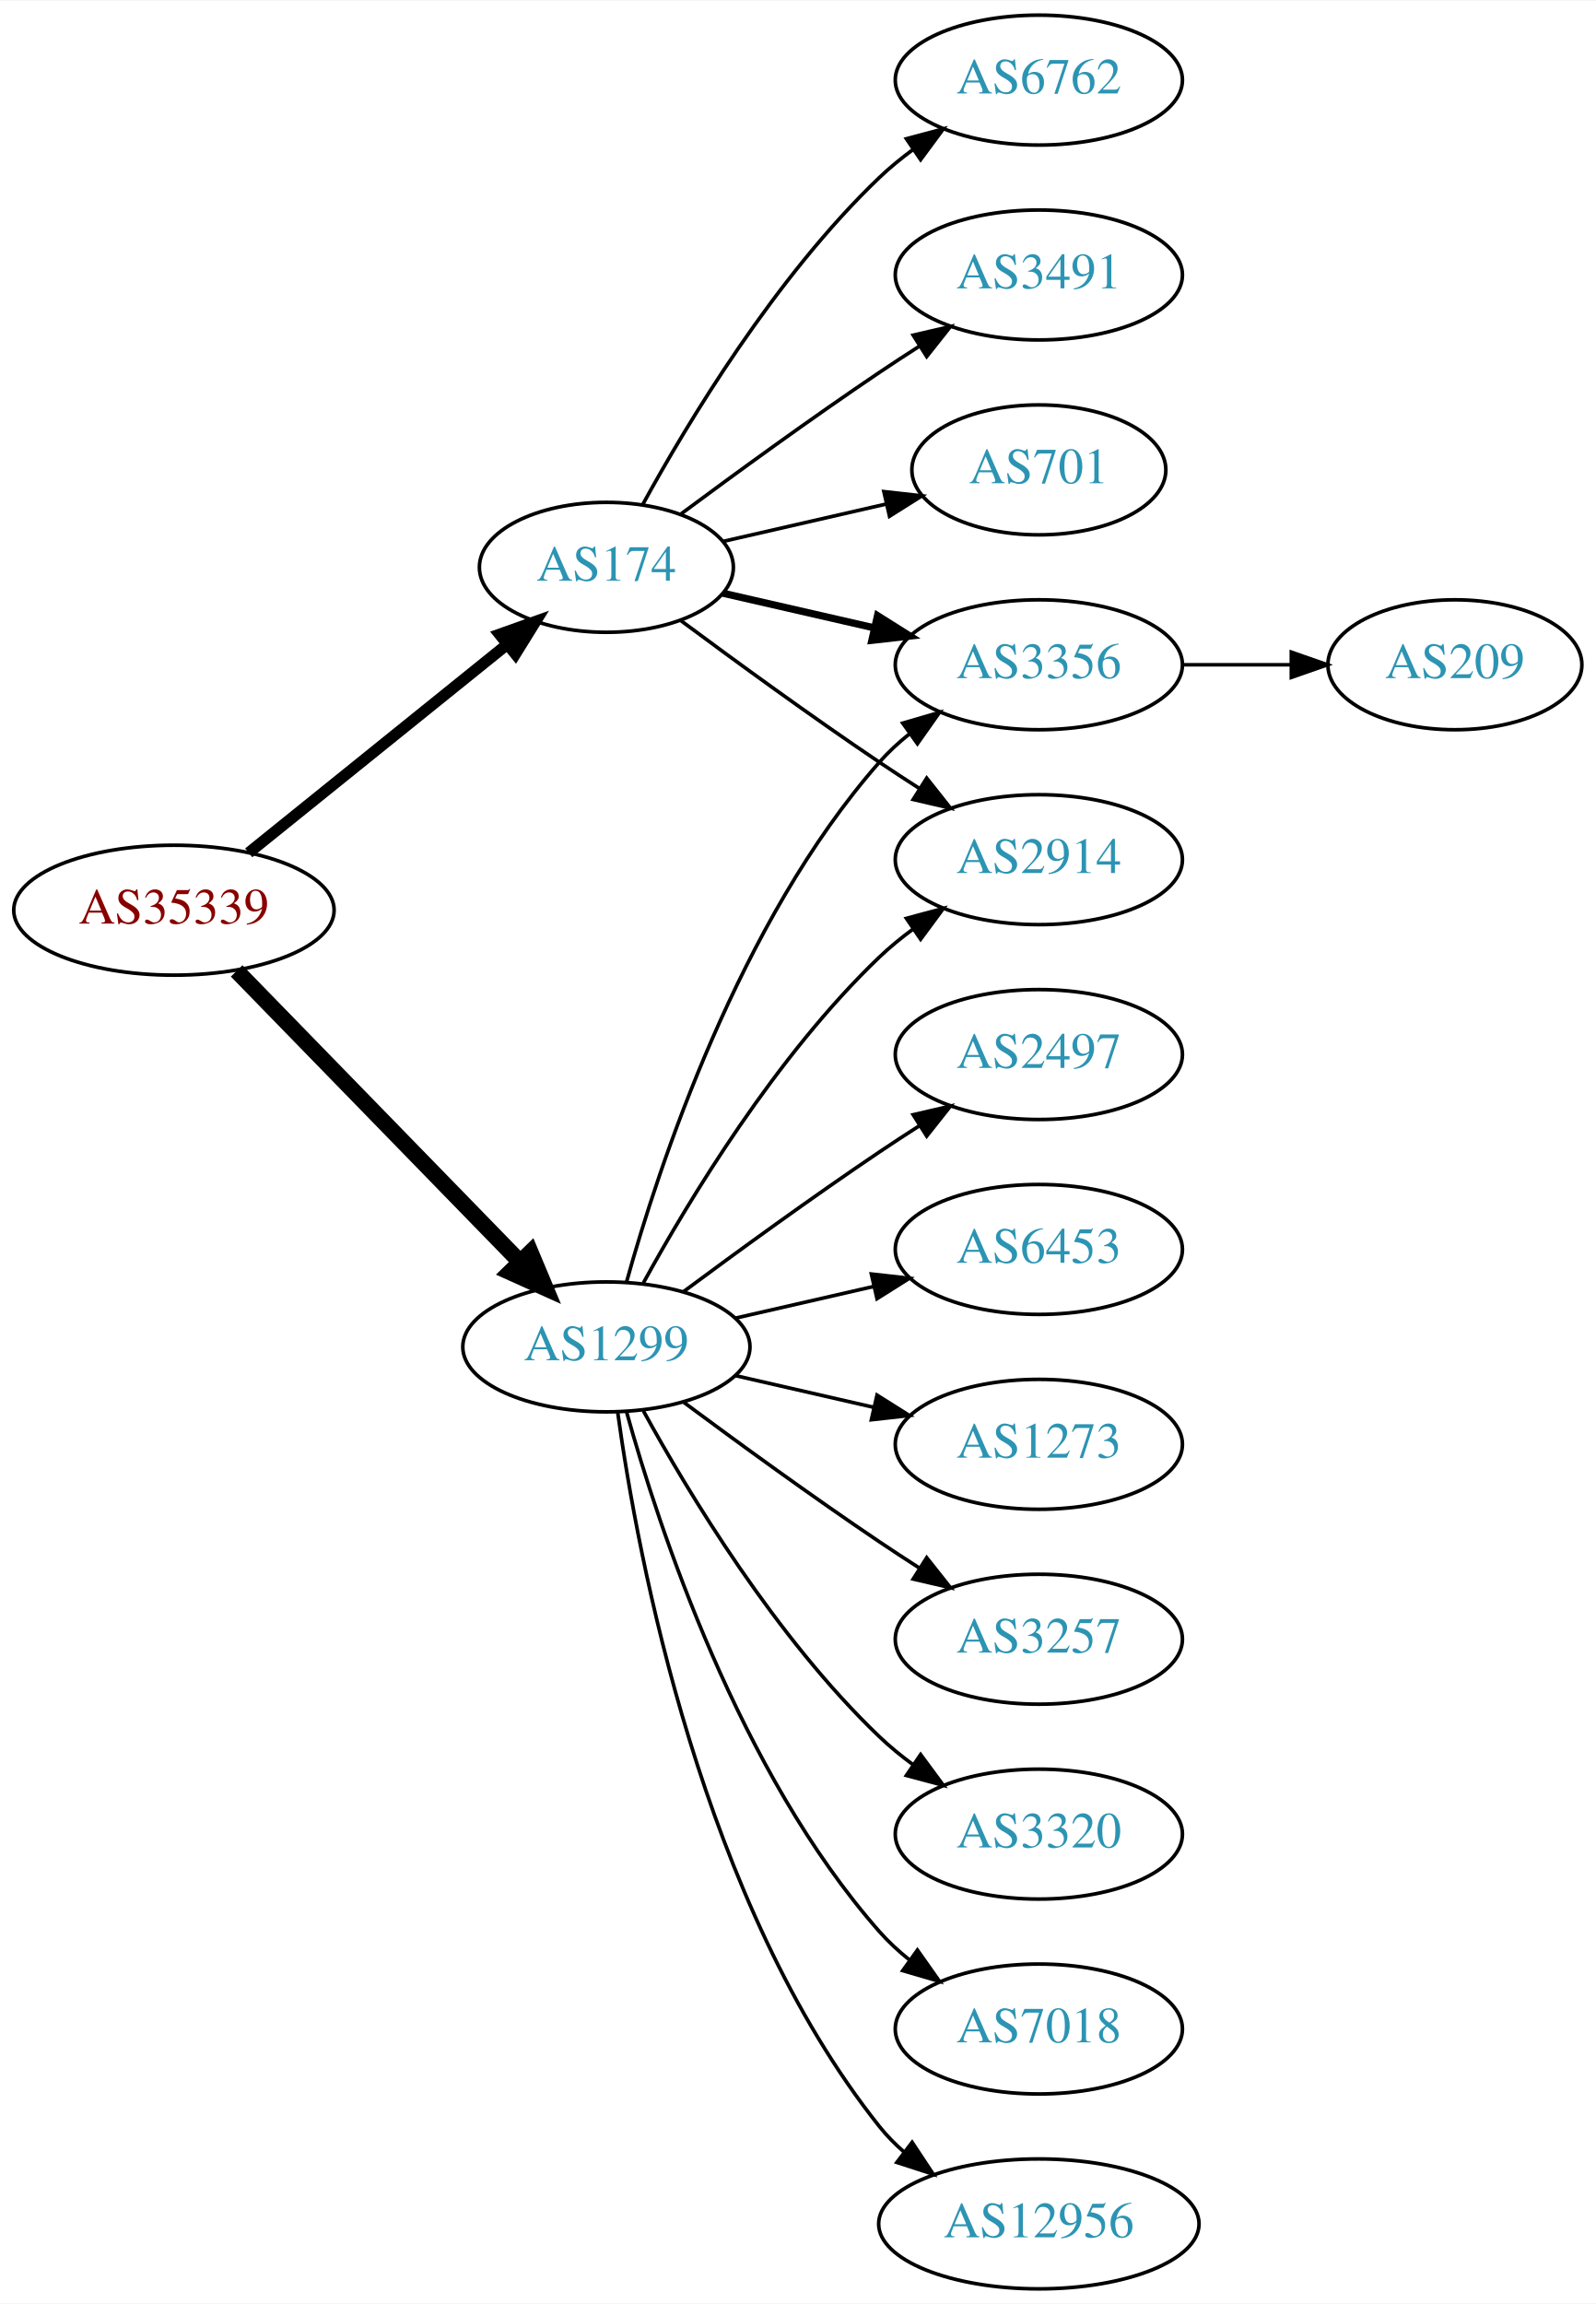
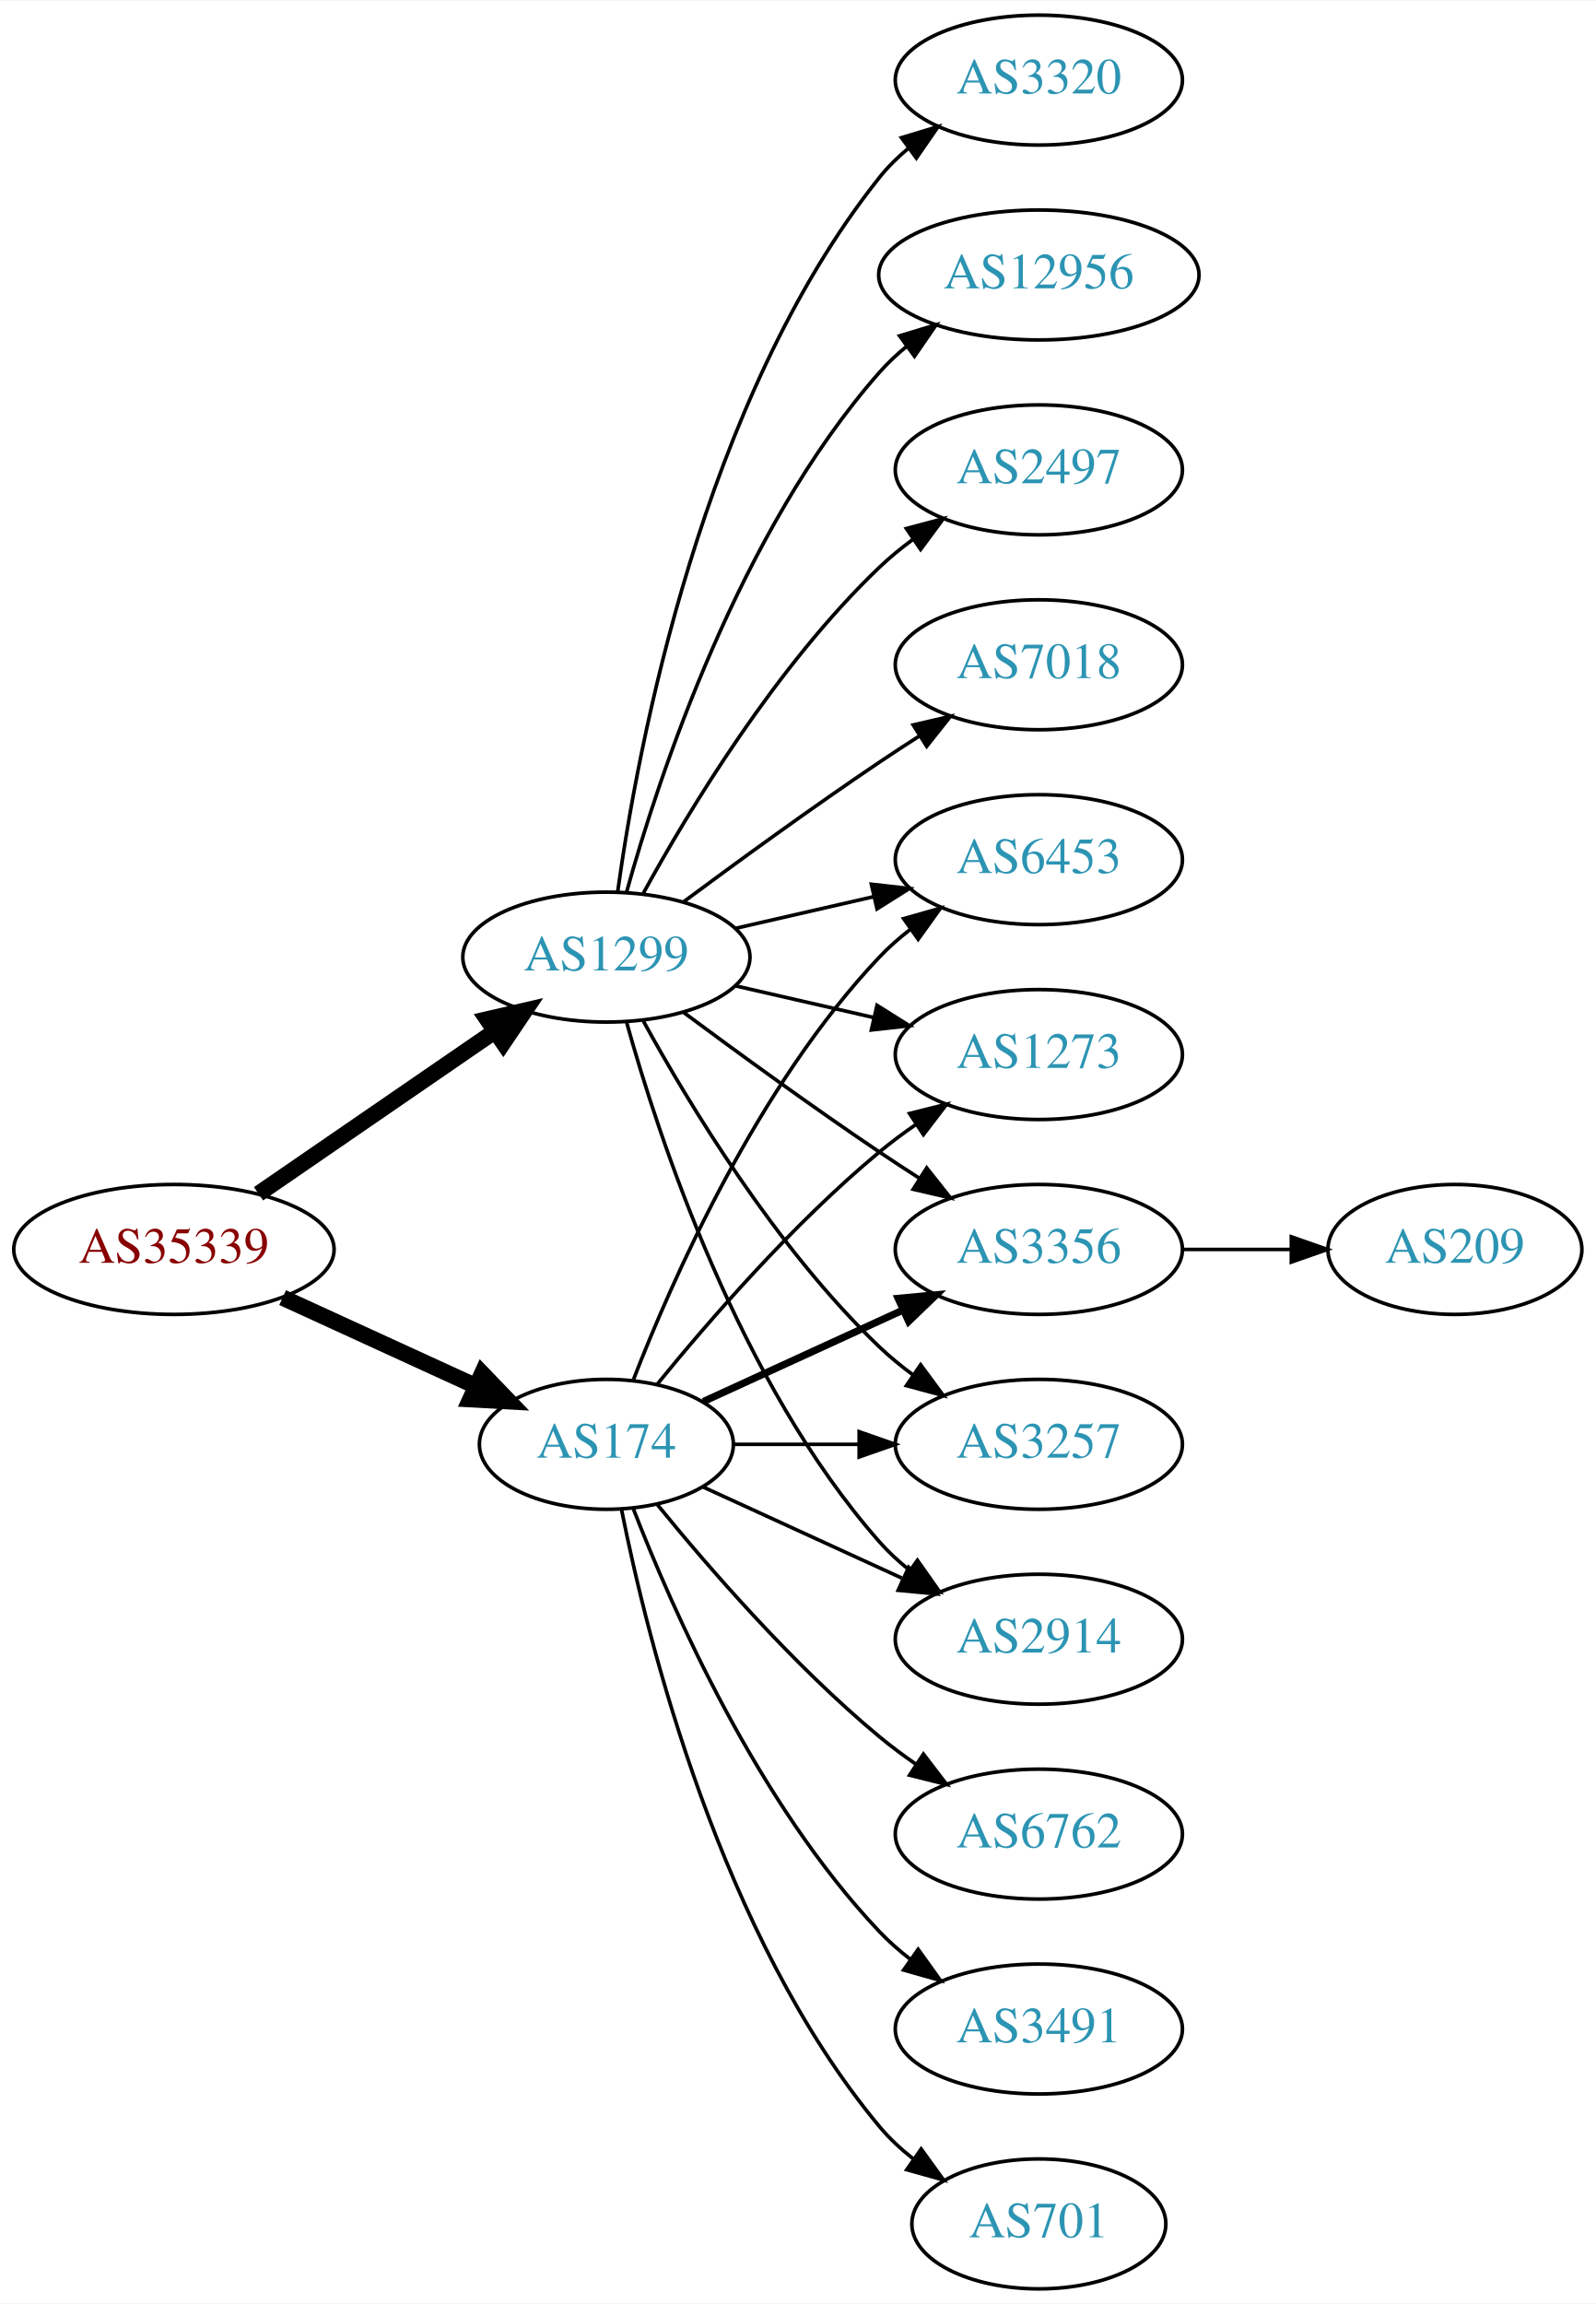
<svg xmlns="http://www.w3.org/2000/svg" xmlns:xlink="http://www.w3.org/1999/xlink" width="442pt" height="638pt" viewBox="0.00 0.00 442.27 638.00">
  <g id="graph0" class="graph" transform="scale(1 1) rotate(0) translate(4 634)">
    <polygon fill="white" stroke="none" points="-4,4 -4,-634 438.271,-634 438.271,4 -4,4" />
    <g id="node1" class="node">
      <g id="a_node1">
        <a xlink:href="/asn/35339" xlink:title="AS35339 ~ AtNOC Clemens Zauner e.U. [AT]">
-           <ellipse fill="#ffffff" stroke="black" cx="44.196" cy="-382" rx="44.393" ry="18" />
-           <text text-anchor="middle" x="44.196" y="-378.3" font-family="Times,serif" font-size="14.00" fill="#880000">AS35339</text>
+           <ellipse fill="#ffffff" stroke="black" cx="44.196" cy="-288" rx="44.393" ry="18" />
+           <text text-anchor="middle" x="44.196" y="-284.3" font-family="Times,serif" font-size="14.00" fill="#880000">AS35339</text>
        </a>
      </g>
    </g>
    <g id="node2" class="node">
      <g id="a_node2">
        <a xlink:href="/asn/174" xlink:title="AS174 ~ Cogent Communications [US]">
-           <ellipse fill="#ffffff" stroke="black" cx="164.039" cy="-477" rx="35.194" ry="18" />
-           <text text-anchor="middle" x="164.039" y="-473.3" font-family="Times,serif" font-size="14.00" fill="#2c94b3">AS174</text>
+           <ellipse fill="#ffffff" stroke="black" cx="164.039" cy="-234" rx="35.194" ry="18" />
+           <text text-anchor="middle" x="164.039" y="-230.3" font-family="Times,serif" font-size="14.00" fill="#2c94b3">AS174</text>
        </a>
      </g>
    </g>
    <g id="edge1" class="edge">
-       <path fill="none" stroke="black" stroke-width="3.15" d="M64.92,-397.901C84.558,-413.732 114.826,-438.133 136.55,-455.646" />
-       <polygon fill="black" stroke="black" stroke-width="3.15" points="134.436,-458.437 144.418,-461.989 138.829,-452.988 134.436,-458.437" />
+       <path fill="none" stroke="black" stroke-width="4.5" d="M74.326,-274.652C90.543,-267.22 110.846,-257.917 127.935,-250.086" />
+       <polygon fill="black" stroke="black" stroke-width="4.5" points="129.602,-253.653 137.052,-245.908 126.321,-246.494 129.602,-253.653" />
    </g>
    <g id="node3" class="node">
      <g id="a_node3">
        <a xlink:href="/asn/1299" xlink:title="AS1299 ~ Telia Carrier [EU]">
-           <ellipse fill="#ffffff" stroke="black" cx="164.039" cy="-261" rx="39.794" ry="18" />
-           <text text-anchor="middle" x="164.039" y="-257.3" font-family="Times,serif" font-size="14.00" fill="#2c94b3">AS1299</text>
+           <ellipse fill="#ffffff" stroke="black" cx="164.039" cy="-369" rx="39.794" ry="18" />
+           <text text-anchor="middle" x="164.039" y="-365.3" font-family="Times,serif" font-size="14.00" fill="#2c94b3">AS1299</text>
        </a>
      </g>
    </g>
    <g id="edge2" class="edge">
-       <path fill="none" stroke="black" stroke-width="4.5" d="M61.582,-365.175C82.011,-344.198 117.049,-308.222 140.129,-284.523" />
-       <polygon fill="black" stroke="black" stroke-width="4.5" points="143.013,-287.206 147.169,-277.295 137.371,-281.712 143.013,-287.206" />
+       <path fill="none" stroke="black" stroke-width="4.5" d="M67.639,-303.426C86.22,-316.198 112.781,-334.455 133.161,-348.463" />
+       <polygon fill="black" stroke="black" stroke-width="4.5" points="131.003,-351.758 141.475,-354.178 135.464,-345.269 131.003,-351.758" />
    </g>
    <g id="node4" class="node">
      <g id="a_node4">
-         <a xlink:href="/asn/6762" xlink:title="AS6762 ~ TELECOM ITALIA SPARKLE S.p.A. [IT]">
-           <ellipse fill="#ffffff" stroke="black" cx="283.881" cy="-612" rx="39.794" ry="18" />
-           <text text-anchor="middle" x="283.881" y="-608.3" font-family="Times,serif" font-size="14.00" fill="#2c94b3">AS6762</text>
+         <a xlink:href="/asn/3356" xlink:title="AS3356 ~ Level 3 Parent, LLC [US]">
+           <ellipse fill="#ffffff" stroke="black" cx="283.881" cy="-288" rx="39.794" ry="18" />
+           <text text-anchor="middle" x="283.881" y="-284.3" font-family="Times,serif" font-size="14.00" fill="#2c94b3">AS3356</text>
        </a>
      </g>
    </g>
    <g id="edge3" class="edge">
-       <path fill="none" stroke="black" d="M174.065,-494.321C186.548,-517.1 210.837,-557.453 239.685,-585 242.553,-587.739 245.742,-590.347 249.051,-592.785" />
-       <polygon fill="black" stroke="black" points="247.175,-595.742 257.411,-598.477 251.114,-589.956 247.175,-595.742" />
+       <path fill="none" stroke="black" stroke-width="2" d="M190.9,-245.851C207.02,-253.238 228.023,-262.862 245.888,-271.048" />
+       <polygon fill="black" stroke="black" stroke-width="2" points="244.89,-274.441 255.439,-275.425 247.806,-268.077 244.89,-274.441" />
    </g>
    <g id="node5" class="node">
      <g id="a_node5">
-         <a xlink:href="/asn/3491" xlink:title="AS3491 ~ PCCW Global, Inc. [US]">
-           <ellipse fill="#ffffff" stroke="black" cx="283.881" cy="-558" rx="39.794" ry="18" />
-           <text text-anchor="middle" x="283.881" y="-554.3" font-family="Times,serif" font-size="14.00" fill="#2c94b3">AS3491</text>
+         <a xlink:href="/asn/6762" xlink:title="AS6762 ~ TELECOM ITALIA SPARKLE S.p.A. [IT]">
+           <ellipse fill="#ffffff" stroke="black" cx="283.881" cy="-126" rx="39.794" ry="18" />
+           <text text-anchor="middle" x="283.881" y="-122.3" font-family="Times,serif" font-size="14.00" fill="#2c94b3">AS6762</text>
        </a>
      </g>
    </g>
    <g id="edge4" class="edge">
-       <path fill="none" stroke="black" d="M184.74,-491.81C199.642,-502.875 220.71,-518.228 239.685,-531 243.234,-533.389 246.984,-535.839 250.733,-538.242" />
-       <polygon fill="black" stroke="black" points="249.059,-541.325 259.381,-543.712 252.801,-535.409 249.059,-541.325" />
+       <path fill="none" stroke="black" d="M178.196,-217.257C192.281,-199.961 215.84,-172.777 239.685,-153 242.901,-150.332 246.402,-147.73 249.972,-145.259" />
+       <polygon fill="black" stroke="black" points="251.896,-148.183 258.329,-139.764 248.05,-142.334 251.896,-148.183" />
    </g>
    <g id="node6" class="node">
      <g id="a_node6">
-         <a xlink:href="/asn/3356" xlink:title="AS3356 ~ Level 3 Parent, LLC [US]">
-           <ellipse fill="#ffffff" stroke="black" cx="283.881" cy="-450" rx="39.794" ry="18" />
-           <text text-anchor="middle" x="283.881" y="-446.3" font-family="Times,serif" font-size="14.00" fill="#2c94b3">AS3356</text>
+         <a xlink:href="/asn/3491" xlink:title="AS3491 ~ PCCW Global, Inc. [US]">
+           <ellipse fill="#ffffff" stroke="black" cx="283.881" cy="-72" rx="39.794" ry="18" />
+           <text text-anchor="middle" x="283.881" y="-68.3" font-family="Times,serif" font-size="14.00" fill="#2c94b3">AS3491</text>
        </a>
      </g>
    </g>
    <g id="edge5" class="edge">
-       <path fill="none" stroke="black" stroke-width="2" d="M196.309,-469.835C209.148,-466.894 224.253,-463.433 238.22,-460.233" />
-       <polygon fill="black" stroke="black" stroke-width="2" points="239.175,-463.605 248.141,-457.96 237.612,-456.781 239.175,-463.605" />
+       <path fill="none" stroke="black" d="M171.562,-216.006C182.312,-188.272 205.969,-134.571 239.685,-99 242.271,-96.272 245.188,-93.706 248.257,-91.323" />
+       <polygon fill="black" stroke="black" points="250.435,-94.07 256.605,-85.457 246.411,-88.342 250.435,-94.07" />
    </g>
    <g id="node7" class="node">
      <g id="a_node7">
-         <a xlink:href="/asn/2914" xlink:title="AS2914 ~ NTT America, Inc. [US]">
-           <ellipse fill="#ffffff" stroke="black" cx="283.881" cy="-396" rx="39.794" ry="18" />
-           <text text-anchor="middle" x="283.881" y="-392.3" font-family="Times,serif" font-size="14.00" fill="#2c94b3">AS2914</text>
+         <a xlink:href="/asn/3257" xlink:title="AS3257 ~ GTT [DE]">
+           <ellipse fill="#ffffff" stroke="black" cx="283.881" cy="-234" rx="39.794" ry="18" />
+           <text text-anchor="middle" x="283.881" y="-230.3" font-family="Times,serif" font-size="14.00" fill="#2c94b3">AS3257</text>
        </a>
      </g>
    </g>
    <g id="edge6" class="edge">
-       <path fill="none" stroke="black" d="M184.74,-462.19C199.642,-451.125 220.71,-435.772 239.685,-423 243.234,-420.611 246.984,-418.161 250.733,-415.758" />
-       <polygon fill="black" stroke="black" points="252.801,-418.591 259.381,-410.288 249.059,-412.675 252.801,-418.591" />
+       <path fill="none" stroke="black" d="M199.44,-234C210.264,-234 222.432,-234 234.059,-234" />
+       <polygon fill="black" stroke="black" points="234.09,-237.5 244.09,-234 234.09,-230.5 234.09,-237.5" />
    </g>
    <g id="node8" class="node">
      <g id="a_node8">
-         <a xlink:href="/asn/701" xlink:title="AS701 ~ UUNET [US]">
-           <ellipse fill="#ffffff" stroke="black" cx="283.881" cy="-504" rx="35.194" ry="18" />
-           <text text-anchor="middle" x="283.881" y="-500.3" font-family="Times,serif" font-size="14.00" fill="#2c94b3">AS701</text>
+         <a xlink:href="/asn/2914" xlink:title="AS2914 ~ NTT America, Inc. [US]">
+           <ellipse fill="#ffffff" stroke="black" cx="283.881" cy="-180" rx="39.794" ry="18" />
+           <text text-anchor="middle" x="283.881" y="-176.3" font-family="Times,serif" font-size="14.00" fill="#2c94b3">AS2914</text>
        </a>
      </g>
    </g>
    <g id="edge7" class="edge">
-       <path fill="none" stroke="black" d="M196.309,-484.165C210.159,-487.338 226.646,-491.115 241.497,-494.518" />
-       <polygon fill="black" stroke="black" points="240.936,-497.98 251.465,-496.802 242.499,-491.157 240.936,-497.98" />
-     </g>
-     <g id="edge13" class="edge">
-       <path fill="none" stroke="black" d="M169.612,-278.946C178.517,-310.995 200.801,-378.842 239.685,-423 242.169,-425.821 245.019,-428.449 248.044,-430.871" />
-       <polygon fill="black" stroke="black" points="246.162,-433.828 256.334,-436.791 250.23,-428.131 246.162,-433.828" />
-     </g>
-     <g id="edge12" class="edge">
-       <path fill="none" stroke="black" d="M174.28,-278.713C186.825,-301.561 211.002,-341.611 239.685,-369 242.553,-371.739 245.742,-374.347 249.051,-376.785" />
-       <polygon fill="black" stroke="black" points="247.175,-379.742 257.411,-382.477 251.114,-373.956 247.175,-379.742" />
+       <path fill="none" stroke="black" d="M190.9,-222.149C207.02,-214.762 228.023,-205.138 245.888,-196.952" />
+       <polygon fill="black" stroke="black" points="247.806,-199.923 255.439,-192.575 244.89,-193.559 247.806,-199.923" />
+     </g>
+     <g id="node9" class="node">
+       <g id="a_node9">
+         <a xlink:href="/asn/6453" xlink:title="AS6453 ~ TATA COMMUNICATIONS (AMERICA) INC [US]">
+           <ellipse fill="#ffffff" stroke="black" cx="283.881" cy="-396" rx="39.794" ry="18" />
+           <text text-anchor="middle" x="283.881" y="-392.3" font-family="Times,serif" font-size="14.00" fill="#2c94b3">AS6453</text>
+         </a>
+       </g>
+     </g>
+     <g id="edge8" class="edge">
+       <path fill="none" stroke="black" d="M171.562,-251.994C182.312,-279.728 205.969,-333.429 239.685,-369 242.271,-371.728 245.188,-374.294 248.257,-376.677" />
+       <polygon fill="black" stroke="black" points="246.411,-379.658 256.605,-382.543 250.435,-373.93 246.411,-379.658" />
    </g>
    <g id="node10" class="node">
      <g id="a_node10">
-         <a xlink:href="/asn/6453" xlink:title="AS6453 ~ TATA COMMUNICATIONS (AMERICA) INC [US]">
-           <ellipse fill="#ffffff" stroke="black" cx="283.881" cy="-288" rx="39.794" ry="18" />
-           <text text-anchor="middle" x="283.881" y="-284.3" font-family="Times,serif" font-size="14.00" fill="#2c94b3">AS6453</text>
+         <a xlink:href="/asn/701" xlink:title="AS701 ~ UUNET [US]">
+           <ellipse fill="#ffffff" stroke="black" cx="283.881" cy="-18" rx="35.194" ry="18" />
+           <text text-anchor="middle" x="283.881" y="-14.3" font-family="Times,serif" font-size="14.00" fill="#2c94b3">AS701</text>
        </a>
      </g>
    </g>
    <g id="edge9" class="edge">
-       <path fill="none" stroke="black" d="M199.758,-268.955C211.758,-271.704 225.379,-274.825 238.071,-277.733" />
-       <polygon fill="black" stroke="black" points="237.474,-281.187 248.003,-280.009 239.037,-274.364 237.474,-281.187" />
+       <path fill="none" stroke="black" d="M168.237,-215.927C175.401,-179.859 195.675,-97.875 239.685,-45 242.422,-41.712 245.667,-38.702 249.13,-35.983" />
+       <polygon fill="black" stroke="black" points="251.267,-38.761 257.471,-30.173 247.265,-33.017 251.267,-38.761" />
    </g>
    <g id="node11" class="node">
      <g id="a_node11">
        <a xlink:href="/asn/1273" xlink:title="AS1273 ~ Vodafone Group PLC [EU]">
-           <ellipse fill="#ffffff" stroke="black" cx="283.881" cy="-234" rx="39.794" ry="18" />
-           <text text-anchor="middle" x="283.881" y="-230.3" font-family="Times,serif" font-size="14.00" fill="#2c94b3">AS1273</text>
+           <ellipse fill="#ffffff" stroke="black" cx="283.881" cy="-342" rx="39.794" ry="18" />
+           <text text-anchor="middle" x="283.881" y="-338.3" font-family="Times,serif" font-size="14.00" fill="#2c94b3">AS1273</text>
        </a>
      </g>
    </g>
    <g id="edge10" class="edge">
-       <path fill="none" stroke="black" d="M199.758,-253.045C211.758,-250.296 225.379,-247.175 238.071,-244.267" />
-       <polygon fill="black" stroke="black" points="239.037,-247.636 248.003,-241.991 237.474,-240.813 239.037,-247.636" />
-     </g>
-     <g id="node12" class="node">
-       <g id="a_node12">
-         <a xlink:href="/asn/3257" xlink:title="AS3257 ~ GTT [DE]">
-           <ellipse fill="#ffffff" stroke="black" cx="283.881" cy="-180" rx="39.794" ry="18" />
-           <text text-anchor="middle" x="283.881" y="-176.3" font-family="Times,serif" font-size="14.00" fill="#2c94b3">AS3257</text>
-         </a>
-       </g>
-     </g>
-     <g id="edge11" class="edge">
-       <path fill="none" stroke="black" d="M185.369,-245.723C200.231,-234.696 220.976,-219.593 239.685,-207 243.234,-204.611 246.984,-202.161 250.733,-199.758" />
-       <polygon fill="black" stroke="black" points="252.801,-202.591 259.381,-194.288 249.059,-196.675 252.801,-202.591" />
+       <path fill="none" stroke="black" d="M178.196,-250.743C192.281,-268.039 215.84,-295.223 239.685,-315 242.901,-317.668 246.402,-320.27 249.972,-322.741" />
+       <polygon fill="black" stroke="black" points="248.05,-325.666 258.329,-328.236 251.896,-319.817 248.05,-325.666" />
+     </g>
+     <g id="edge14" class="edge">
+       <path fill="none" stroke="black" d="M185.369,-353.723C200.231,-342.696 220.976,-327.593 239.685,-315 243.234,-312.611 246.984,-310.161 250.733,-307.758" />
+       <polygon fill="black" stroke="black" points="252.801,-310.591 259.381,-302.288 249.059,-304.675 252.801,-310.591" />
+     </g>
+     <g id="edge13" class="edge">
+       <path fill="none" stroke="black" d="M174.28,-351.287C186.825,-328.439 211.002,-288.389 239.685,-261 242.553,-258.261 245.742,-255.653 249.051,-253.215" />
+       <polygon fill="black" stroke="black" points="251.114,-256.044 257.411,-247.523 247.175,-250.258 251.114,-256.044" />
+     </g>
+     <g id="edge16" class="edge">
+       <path fill="none" stroke="black" d="M169.612,-351.054C178.517,-319.005 200.801,-251.158 239.685,-207 242.169,-204.179 245.019,-201.551 248.044,-199.129" />
+       <polygon fill="black" stroke="black" points="250.23,-201.869 256.334,-193.209 246.162,-196.172 250.23,-201.869" />
+     </g>
+     <g id="edge15" class="edge">
+       <path fill="none" stroke="black" d="M199.758,-376.955C211.758,-379.704 225.379,-382.825 238.071,-385.733" />
+       <polygon fill="black" stroke="black" points="237.474,-389.187 248.003,-388.009 239.037,-382.364 237.474,-389.187" />
+     </g>
+     <g id="edge17" class="edge">
+       <path fill="none" stroke="black" d="M199.758,-361.045C211.758,-358.296 225.379,-355.175 238.071,-352.267" />
+       <polygon fill="black" stroke="black" points="239.037,-355.636 248.003,-349.991 237.474,-348.813 239.037,-355.636" />
    </g>
    <g id="node13" class="node">
      <g id="a_node13">
        <a xlink:href="/asn/3320" xlink:title="AS3320 ~ DTAG [DE]">
-           <ellipse fill="#ffffff" stroke="black" cx="283.881" cy="-126" rx="39.794" ry="18" />
-           <text text-anchor="middle" x="283.881" y="-122.3" font-family="Times,serif" font-size="14.00" fill="#2c94b3">AS3320</text>
-         </a>
-       </g>
-     </g>
-     <g id="edge14" class="edge">
-       <path fill="none" stroke="black" d="M174.28,-243.287C186.825,-220.439 211.002,-180.389 239.685,-153 242.553,-150.261 245.742,-147.653 249.051,-145.215" />
-       <polygon fill="black" stroke="black" points="251.114,-148.044 257.411,-139.523 247.175,-142.258 251.114,-148.044" />
+           <ellipse fill="#ffffff" stroke="black" cx="283.881" cy="-612" rx="39.794" ry="18" />
+           <text text-anchor="middle" x="283.881" y="-608.3" font-family="Times,serif" font-size="14.00" fill="#2c94b3">AS3320</text>
+         </a>
+       </g>
+     </g>
+     <g id="edge12" class="edge">
+       <path fill="none" stroke="black" d="M167.178,-387.17C172.678,-426.974 190.504,-523.233 239.685,-585 242.026,-587.94 244.781,-590.649 247.747,-593.121" />
+       <polygon fill="black" stroke="black" points="245.812,-596.042 255.953,-599.11 249.939,-590.388 245.812,-596.042" />
    </g>
    <g id="node14" class="node">
      <g id="a_node14">
-         <a xlink:href="/asn/7018" xlink:title="AS7018 ~ AT&amp;T Services, Inc. [US]">
-           <ellipse fill="#ffffff" stroke="black" cx="283.881" cy="-72" rx="39.794" ry="18" />
-           <text text-anchor="middle" x="283.881" y="-68.3" font-family="Times,serif" font-size="14.00" fill="#2c94b3">AS7018</text>
-         </a>
-       </g>
-     </g>
-     <g id="edge15" class="edge">
-       <path fill="none" stroke="black" d="M169.612,-243.054C178.517,-211.005 200.801,-143.158 239.685,-99 242.169,-96.179 245.019,-93.551 248.044,-91.129" />
-       <polygon fill="black" stroke="black" points="250.23,-93.869 256.334,-85.209 246.162,-88.172 250.23,-93.869" />
+         <a xlink:href="/asn/12956" xlink:title="AS12956 ~ TELXIUS [ES]">
+           <ellipse fill="#ffffff" stroke="black" cx="283.881" cy="-558" rx="44.393" ry="18" />
+           <text text-anchor="middle" x="283.881" y="-554.3" font-family="Times,serif" font-size="14.00" fill="#2c94b3">AS12956</text>
+         </a>
+       </g>
+     </g>
+     <g id="edge18" class="edge">
+       <path fill="none" stroke="black" d="M169.612,-386.946C178.517,-418.995 200.801,-486.842 239.685,-531 241.975,-533.601 244.577,-536.038 247.34,-538.301" />
+       <polygon fill="black" stroke="black" points="245.293,-541.14 255.434,-544.208 249.419,-535.485 245.293,-541.14" />
    </g>
    <g id="node15" class="node">
      <g id="a_node15">
-         <a xlink:href="/asn/12956" xlink:title="AS12956 ~ TELXIUS [ES]">
-           <ellipse fill="#ffffff" stroke="black" cx="283.881" cy="-18" rx="44.393" ry="18" />
-           <text text-anchor="middle" x="283.881" y="-14.3" font-family="Times,serif" font-size="14.00" fill="#2c94b3">AS12956</text>
-         </a>
-       </g>
-     </g>
-     <g id="edge16" class="edge">
-       <path fill="none" stroke="black" d="M167.178,-242.83C172.678,-203.026 190.504,-106.767 239.685,-45 241.723,-42.44 244.075,-40.056 246.606,-37.851" />
-       <polygon fill="black" stroke="black" points="248.762,-40.609 254.608,-31.773 244.527,-35.035 248.762,-40.609" />
+         <a xlink:href="/asn/2497" xlink:title="AS2497 ~ Internet Initiative Japan Inc. [JP]">
+           <ellipse fill="#ffffff" stroke="black" cx="283.881" cy="-504" rx="39.794" ry="18" />
+           <text text-anchor="middle" x="283.881" y="-500.3" font-family="Times,serif" font-size="14.00" fill="#2c94b3">AS2497</text>
+         </a>
+       </g>
+     </g>
+     <g id="edge19" class="edge">
+       <path fill="none" stroke="black" d="M174.28,-386.713C186.825,-409.561 211.002,-449.611 239.685,-477 242.553,-479.739 245.742,-482.347 249.051,-484.785" />
+       <polygon fill="black" stroke="black" points="247.175,-487.742 257.411,-490.477 251.114,-481.956 247.175,-487.742" />
    </g>
    <g id="node16" class="node">
      <g id="a_node16">
-         <a xlink:href="/asn/2497" xlink:title="AS2497 ~ Internet Initiative Japan Inc. [JP]">
-           <ellipse fill="#ffffff" stroke="black" cx="283.881" cy="-342" rx="39.794" ry="18" />
-           <text text-anchor="middle" x="283.881" y="-338.3" font-family="Times,serif" font-size="14.00" fill="#2c94b3">AS2497</text>
-         </a>
-       </g>
-     </g>
-     <g id="edge17" class="edge">
-       <path fill="none" stroke="black" d="M185.369,-276.277C200.231,-287.304 220.976,-302.407 239.685,-315 243.234,-317.389 246.984,-319.839 250.733,-322.242" />
-       <polygon fill="black" stroke="black" points="249.059,-325.325 259.381,-327.712 252.801,-319.409 249.059,-325.325" />
-     </g>
-     <g id="node9" class="node">
-       <g id="a_node9">
+         <a xlink:href="/asn/7018" xlink:title="AS7018 ~ AT&amp;T Services, Inc. [US]">
+           <ellipse fill="#ffffff" stroke="black" cx="283.881" cy="-450" rx="39.794" ry="18" />
+           <text text-anchor="middle" x="283.881" y="-446.3" font-family="Times,serif" font-size="14.00" fill="#2c94b3">AS7018</text>
+         </a>
+       </g>
+     </g>
+     <g id="edge20" class="edge">
+       <path fill="none" stroke="black" d="M185.369,-384.277C200.231,-395.304 220.976,-410.407 239.685,-423 243.234,-425.389 246.984,-427.839 250.733,-430.242" />
+       <polygon fill="black" stroke="black" points="249.059,-433.325 259.381,-435.712 252.801,-427.409 249.059,-433.325" />
+     </g>
+     <g id="node12" class="node">
+       <g id="a_node12">
        <a xlink:href="/asn/209" xlink:title="AS209 ~ CenturyLink Communications, LLC [US]">
-           <ellipse fill="#ffffff" stroke="black" cx="399.174" cy="-450" rx="35.194" ry="18" />
-           <text text-anchor="middle" x="399.174" y="-446.3" font-family="Times,serif" font-size="14.00" fill="#2c94b3">AS209</text>
-         </a>
-       </g>
-     </g>
-     <g id="edge8" class="edge">
-       <path fill="none" stroke="black" d="M323.553,-450C333.259,-450 343.749,-450 353.712,-450" />
-       <polygon fill="black" stroke="black" points="353.849,-453.5 363.849,-450 353.849,-446.5 353.849,-453.5" />
+           <ellipse fill="#ffffff" stroke="black" cx="399.174" cy="-288" rx="35.194" ry="18" />
+           <text text-anchor="middle" x="399.174" y="-284.3" font-family="Times,serif" font-size="14.00" fill="#2c94b3">AS209</text>
+         </a>
+       </g>
+     </g>
+     <g id="edge11" class="edge">
+       <path fill="none" stroke="black" d="M323.553,-288C333.259,-288 343.749,-288 353.712,-288" />
+       <polygon fill="black" stroke="black" points="353.849,-291.5 363.849,-288 353.849,-284.5 353.849,-291.5" />
    </g>
  </g>
</svg>
